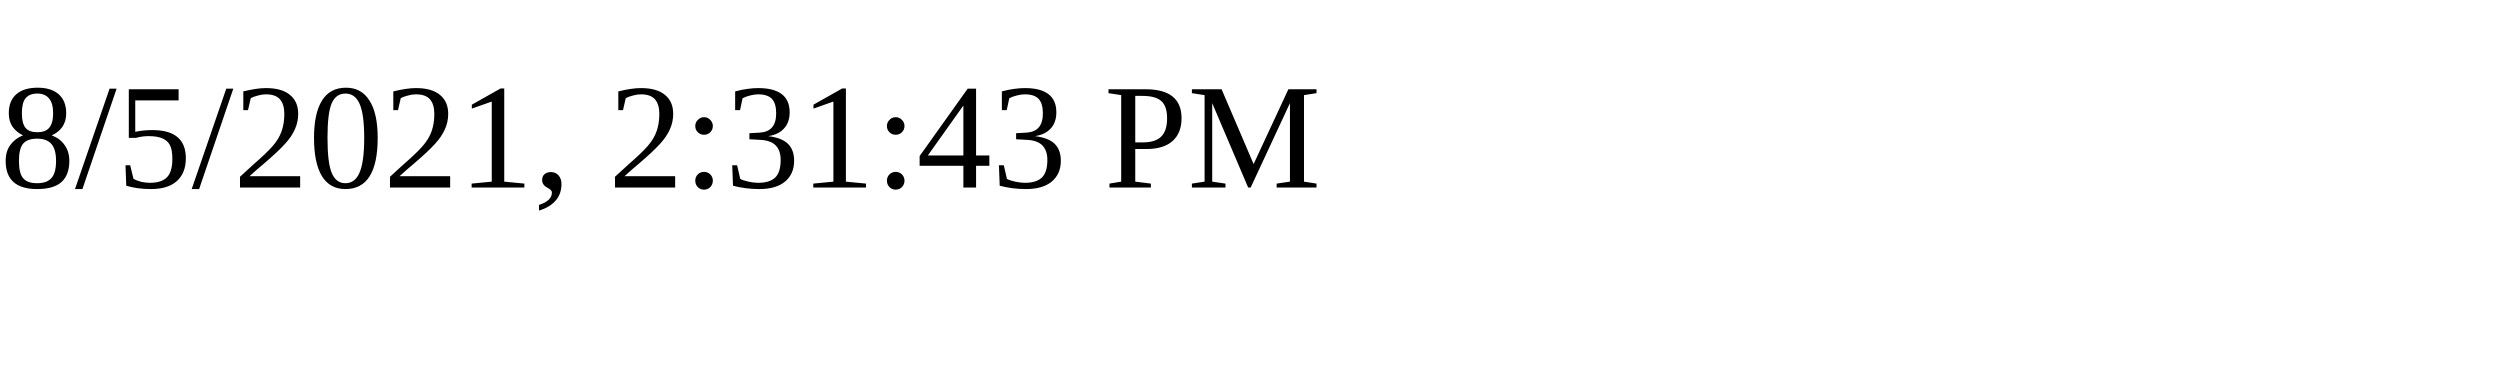
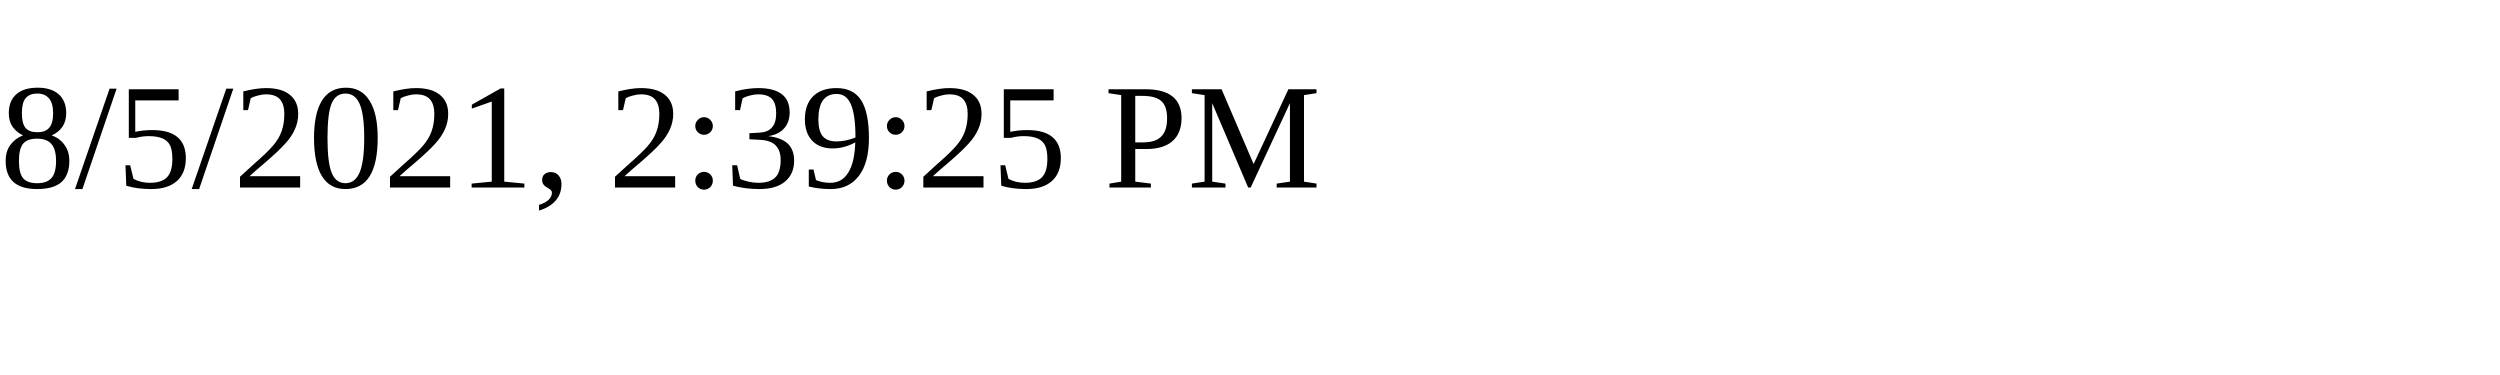
<svg xmlns="http://www.w3.org/2000/svg" height="30" width="200">
-   <text x="0" y="15">8/5/2021, 2:31:43 PM</text>
+   <text x="0" y="15">8/5/2021, 2:39:25 PM</text>
</svg>
